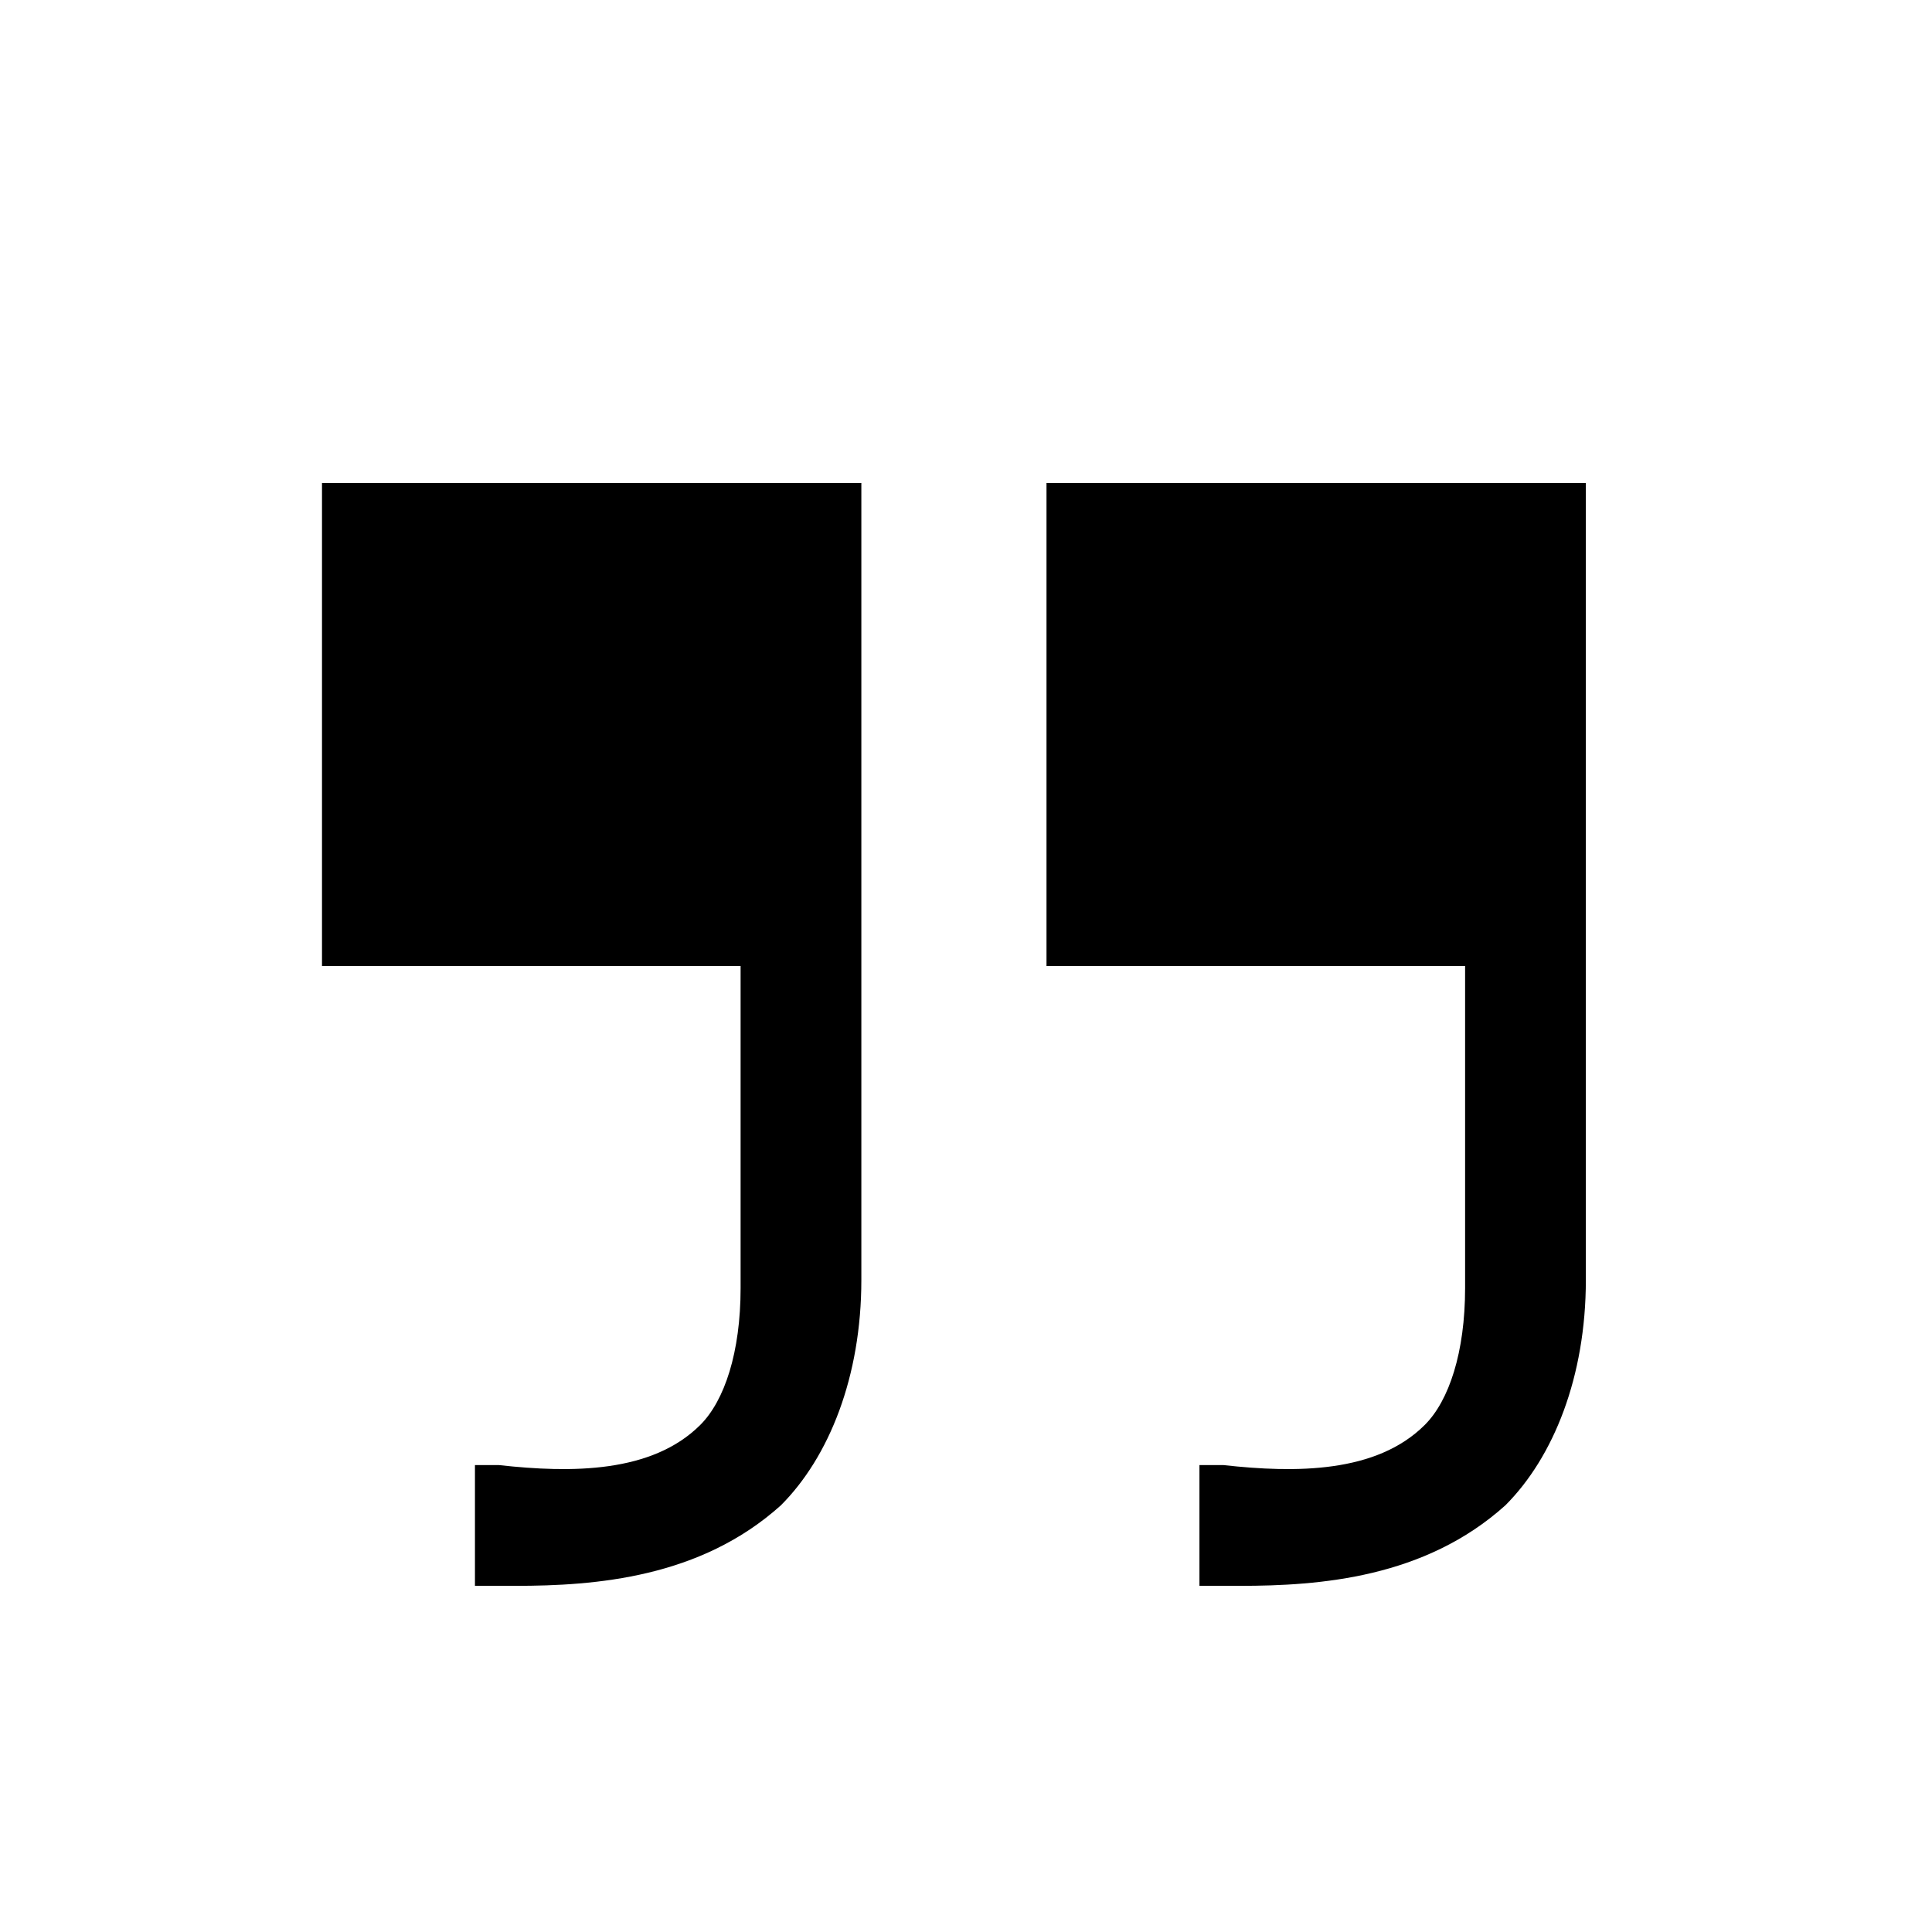
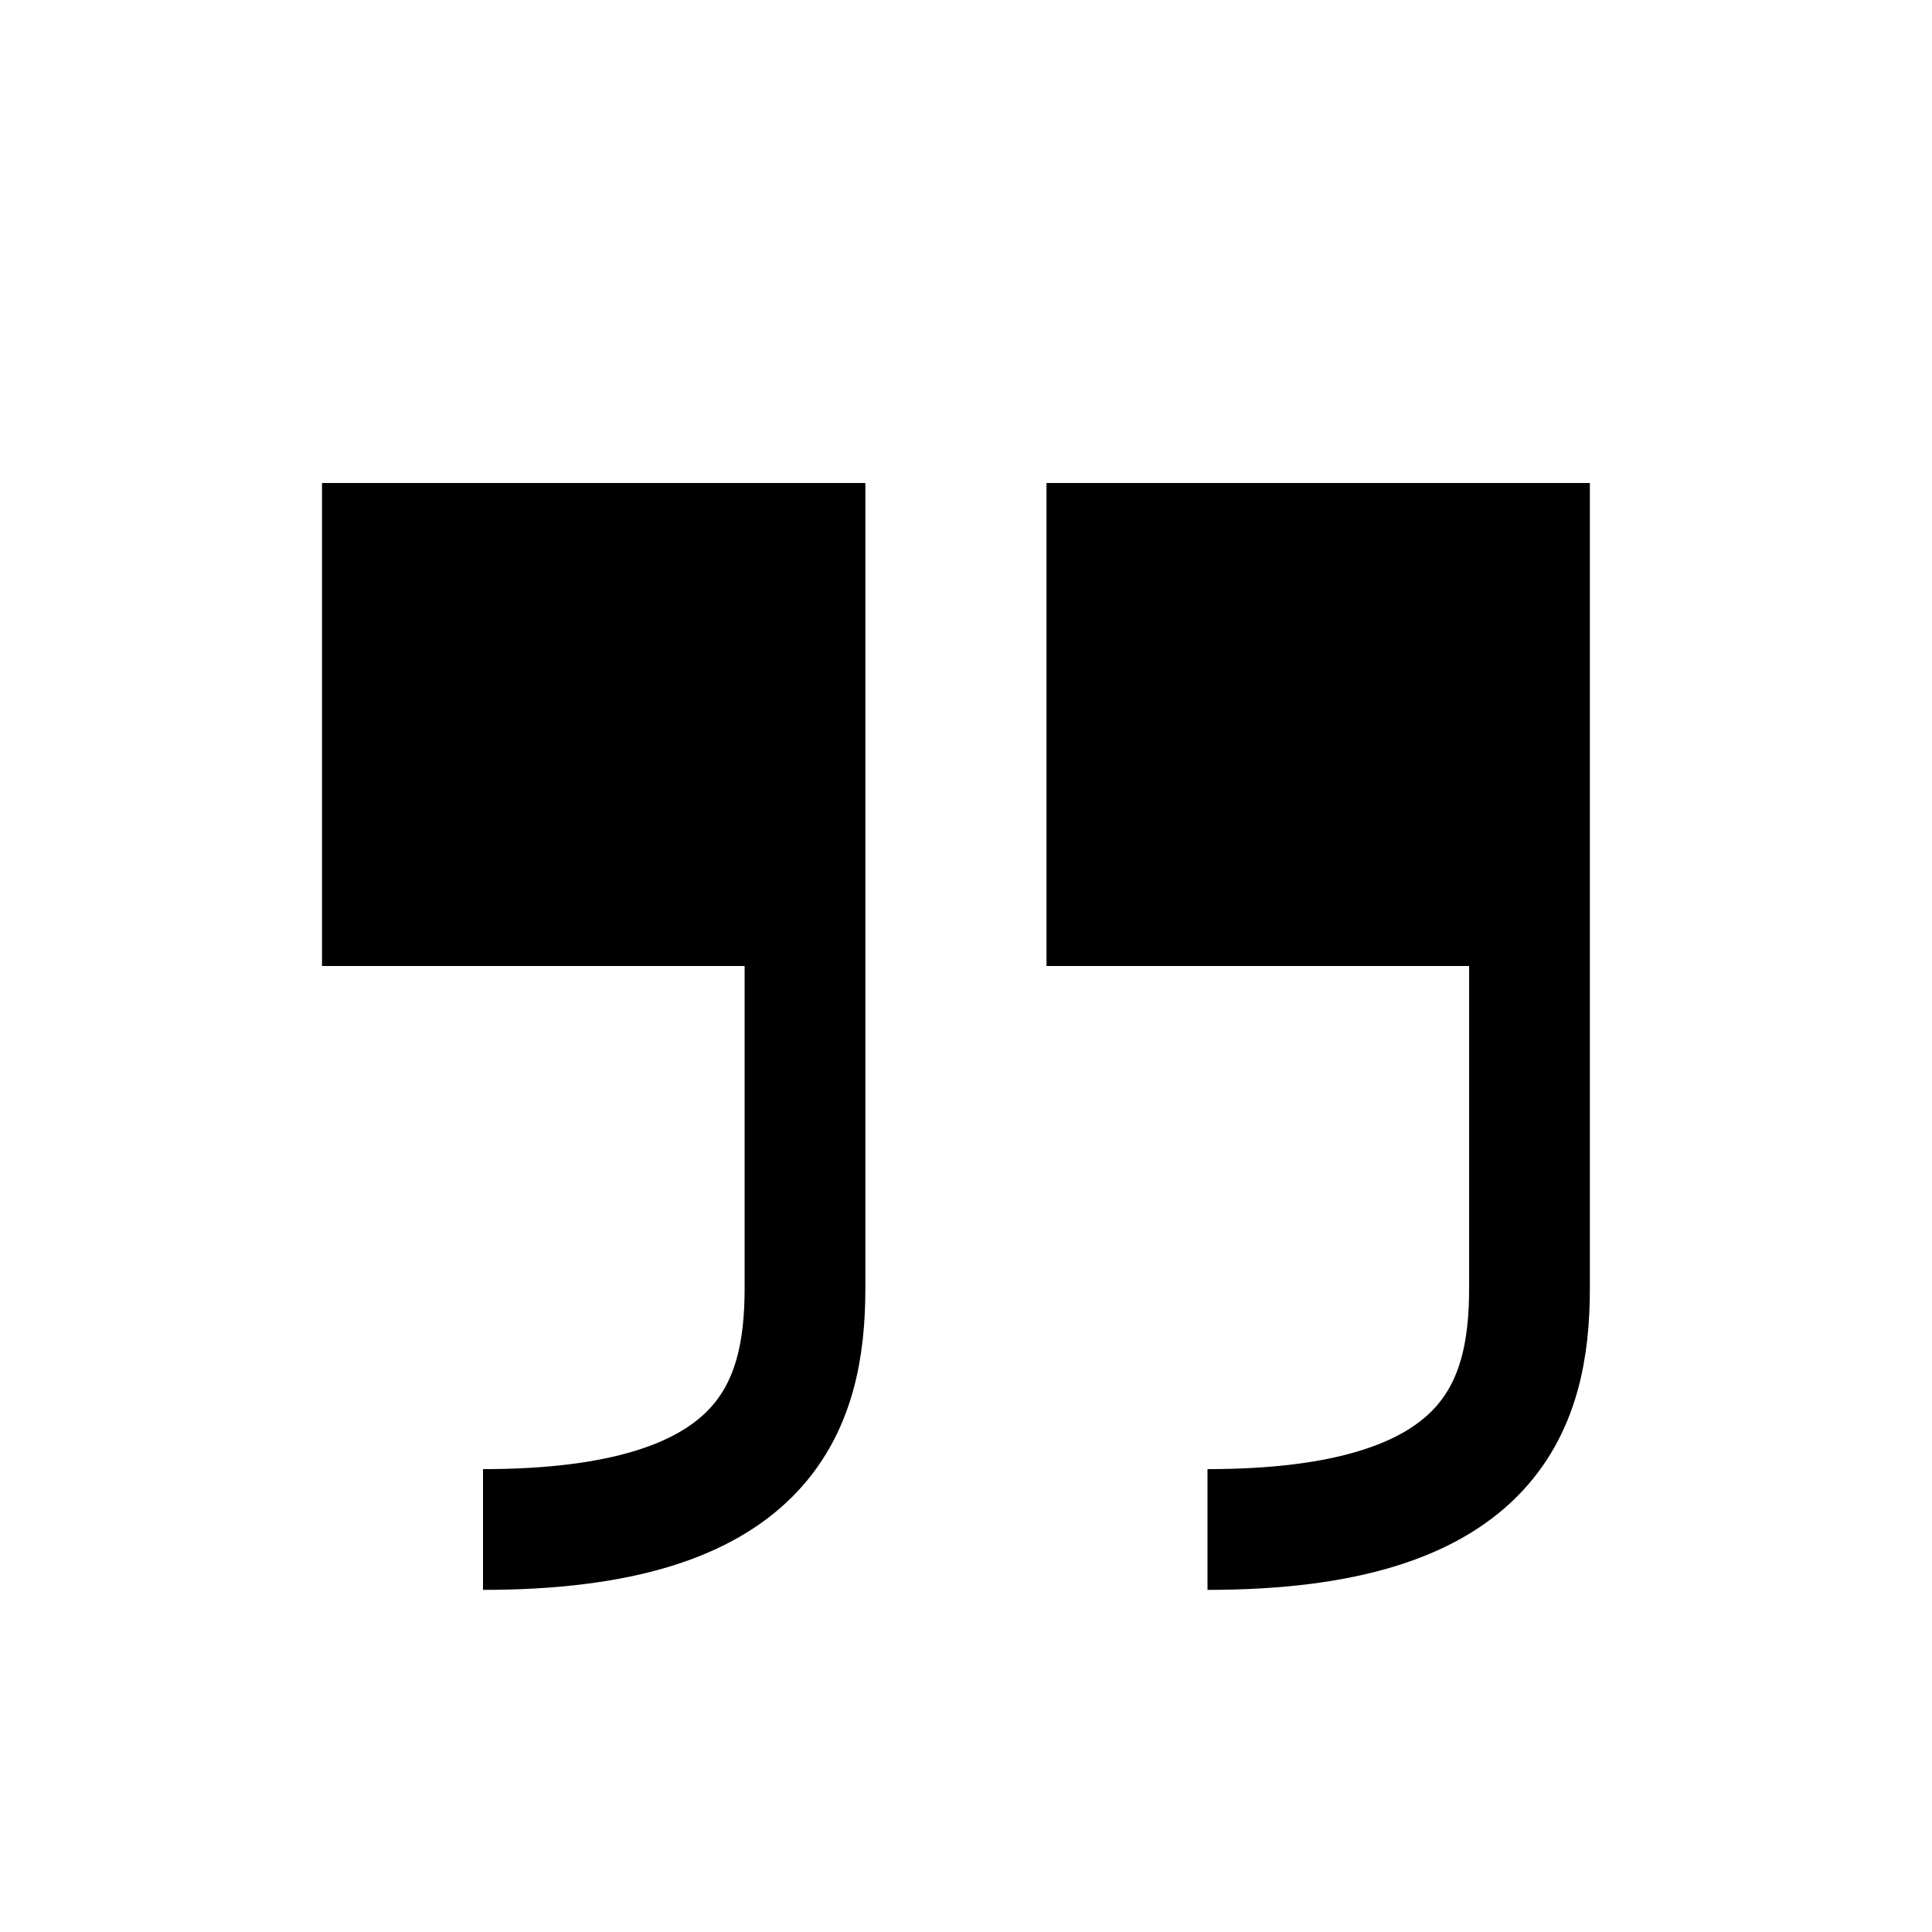
- <svg xmlns="http://www.w3.org/2000/svg" viewBox="0 0 24 24" fill="currentColor">
-   <path d="M13 6v6h5.2v4c0 .8-.2 1.4-.5 1.7-.6.6-1.6.6-2.5.5h-.3v1.5h.5c1 0 2.3-.1 3.3-1 .6-.6 1-1.6 1-2.8V6H13zm-9 6h5.2v4c0 .8-.2 1.4-.5 1.7-.6.6-1.6.6-2.5.5h-.3v1.5h.5c1 0 2.3-.1 3.3-1 .6-.6 1-1.6 1-2.8V6H4v6z" />
+ <svg xmlns="http://www.w3.org/2000/svg" viewBox="0 0 24 24" style="fill: none" stroke="currentColor" stroke-width="1.5">
+   <path d="M10 11.25V6.75H4.75V11.25H10ZM10 11.25V16C10 17.5 9.5 19 6 19M19 11.25V6.75H13.75V11.25H19ZM19 11.25V16C19 17.5 18.5 19 15 19" vector-effect="non-scaling-stroke" />
+   <path d="M10 6.75V11.25H4.75V6.75H10Z" fill="currentColor" stroke="none" />
+   <path d="M19 6.75V11.25H13.75V6.75H19Z" fill="currentColor" stroke="none" />
</svg>
